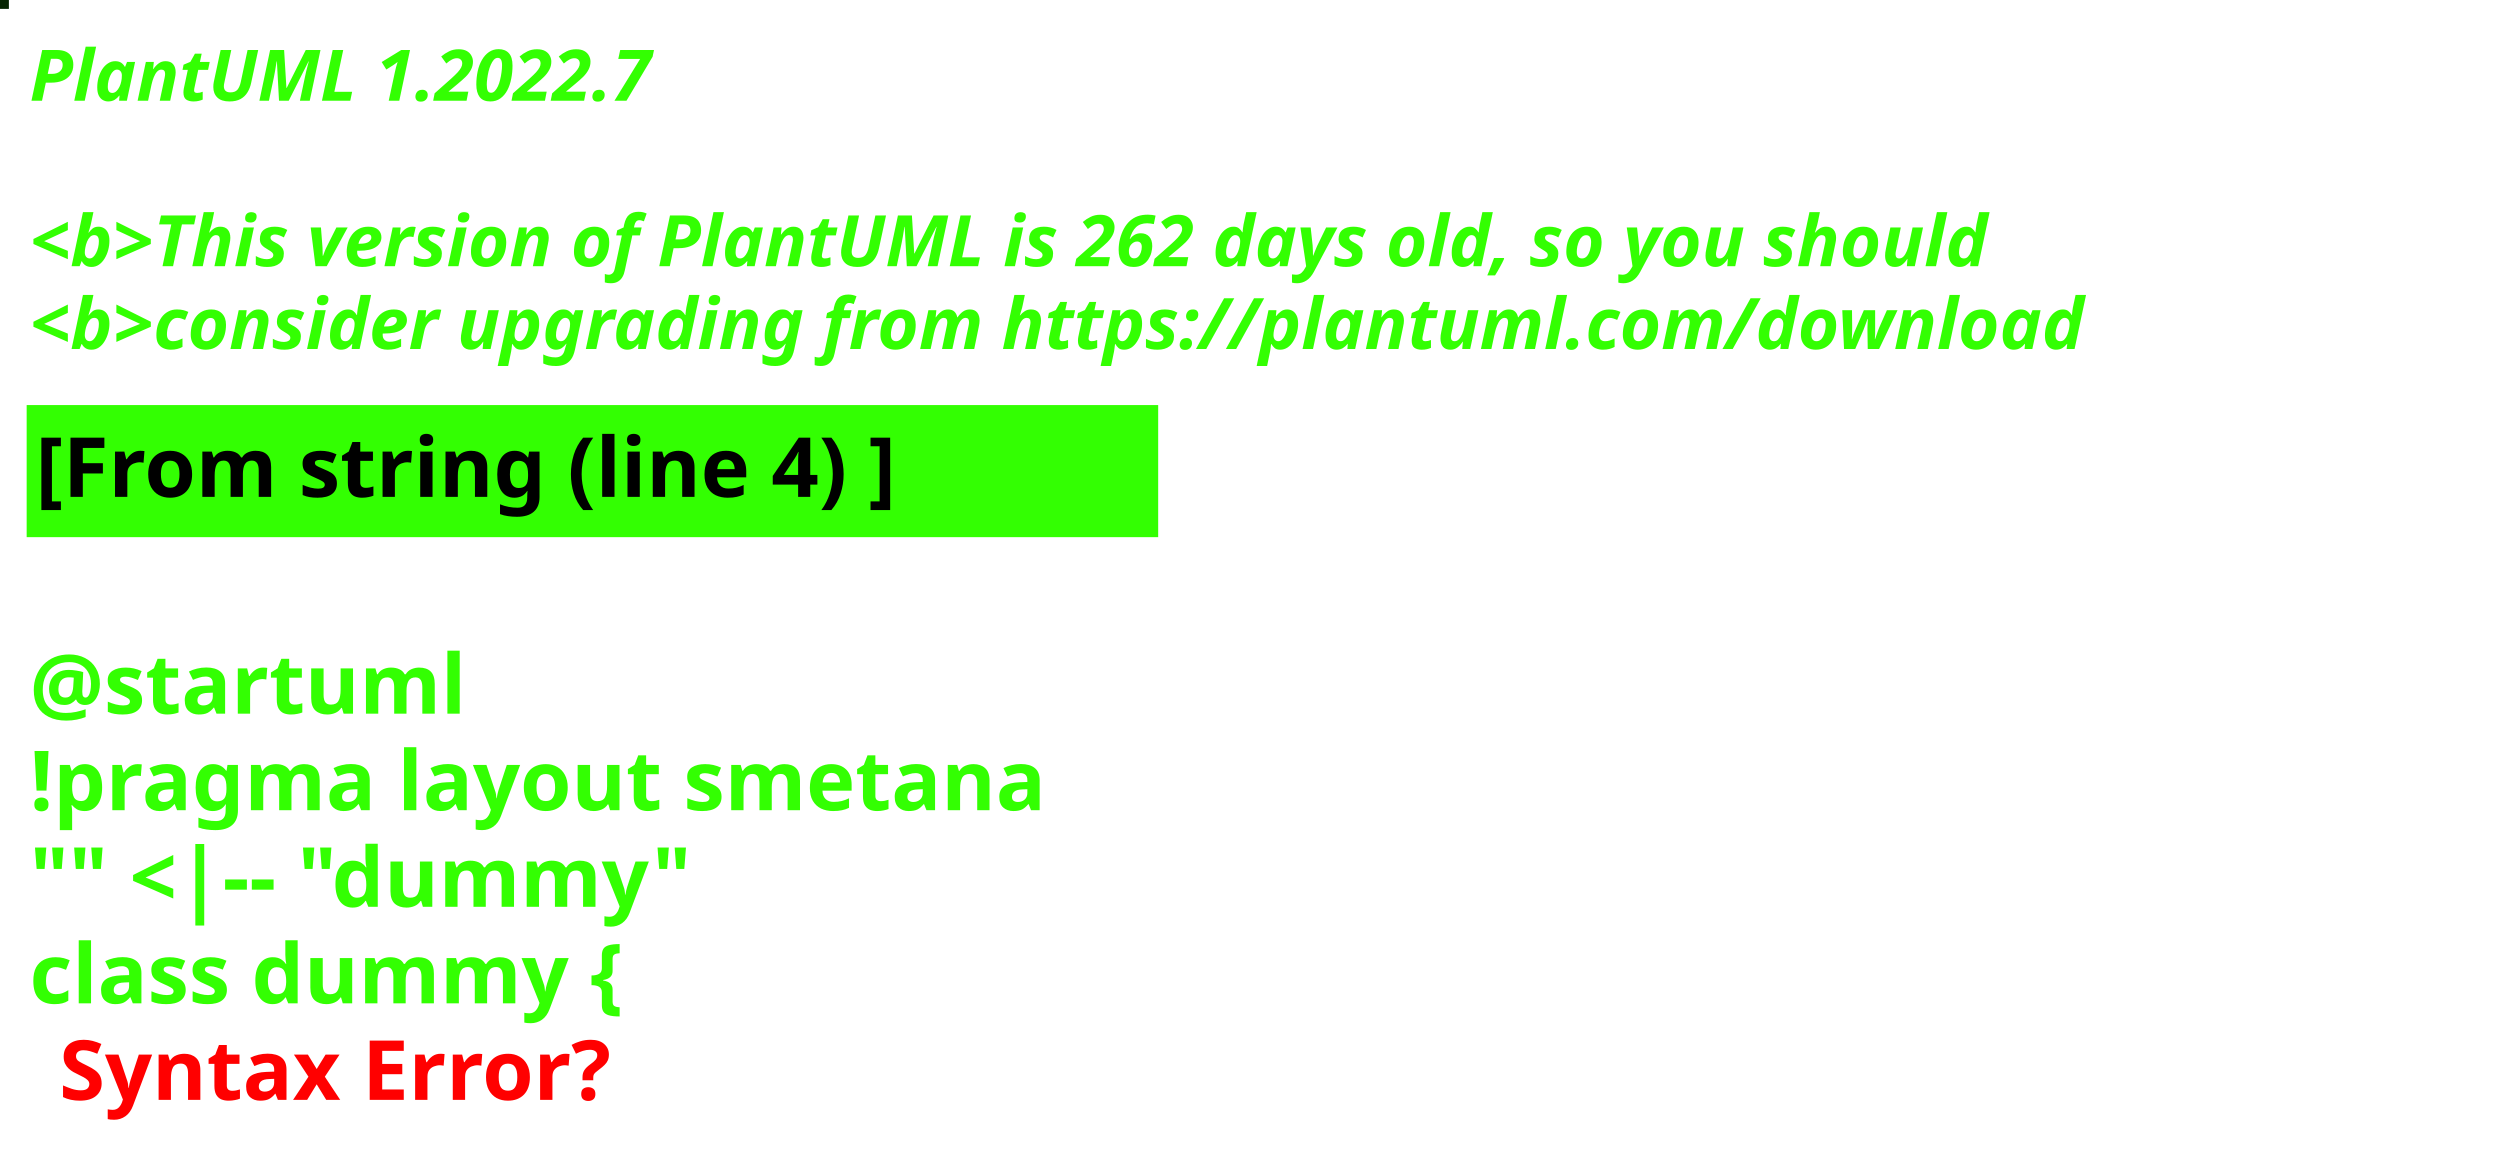
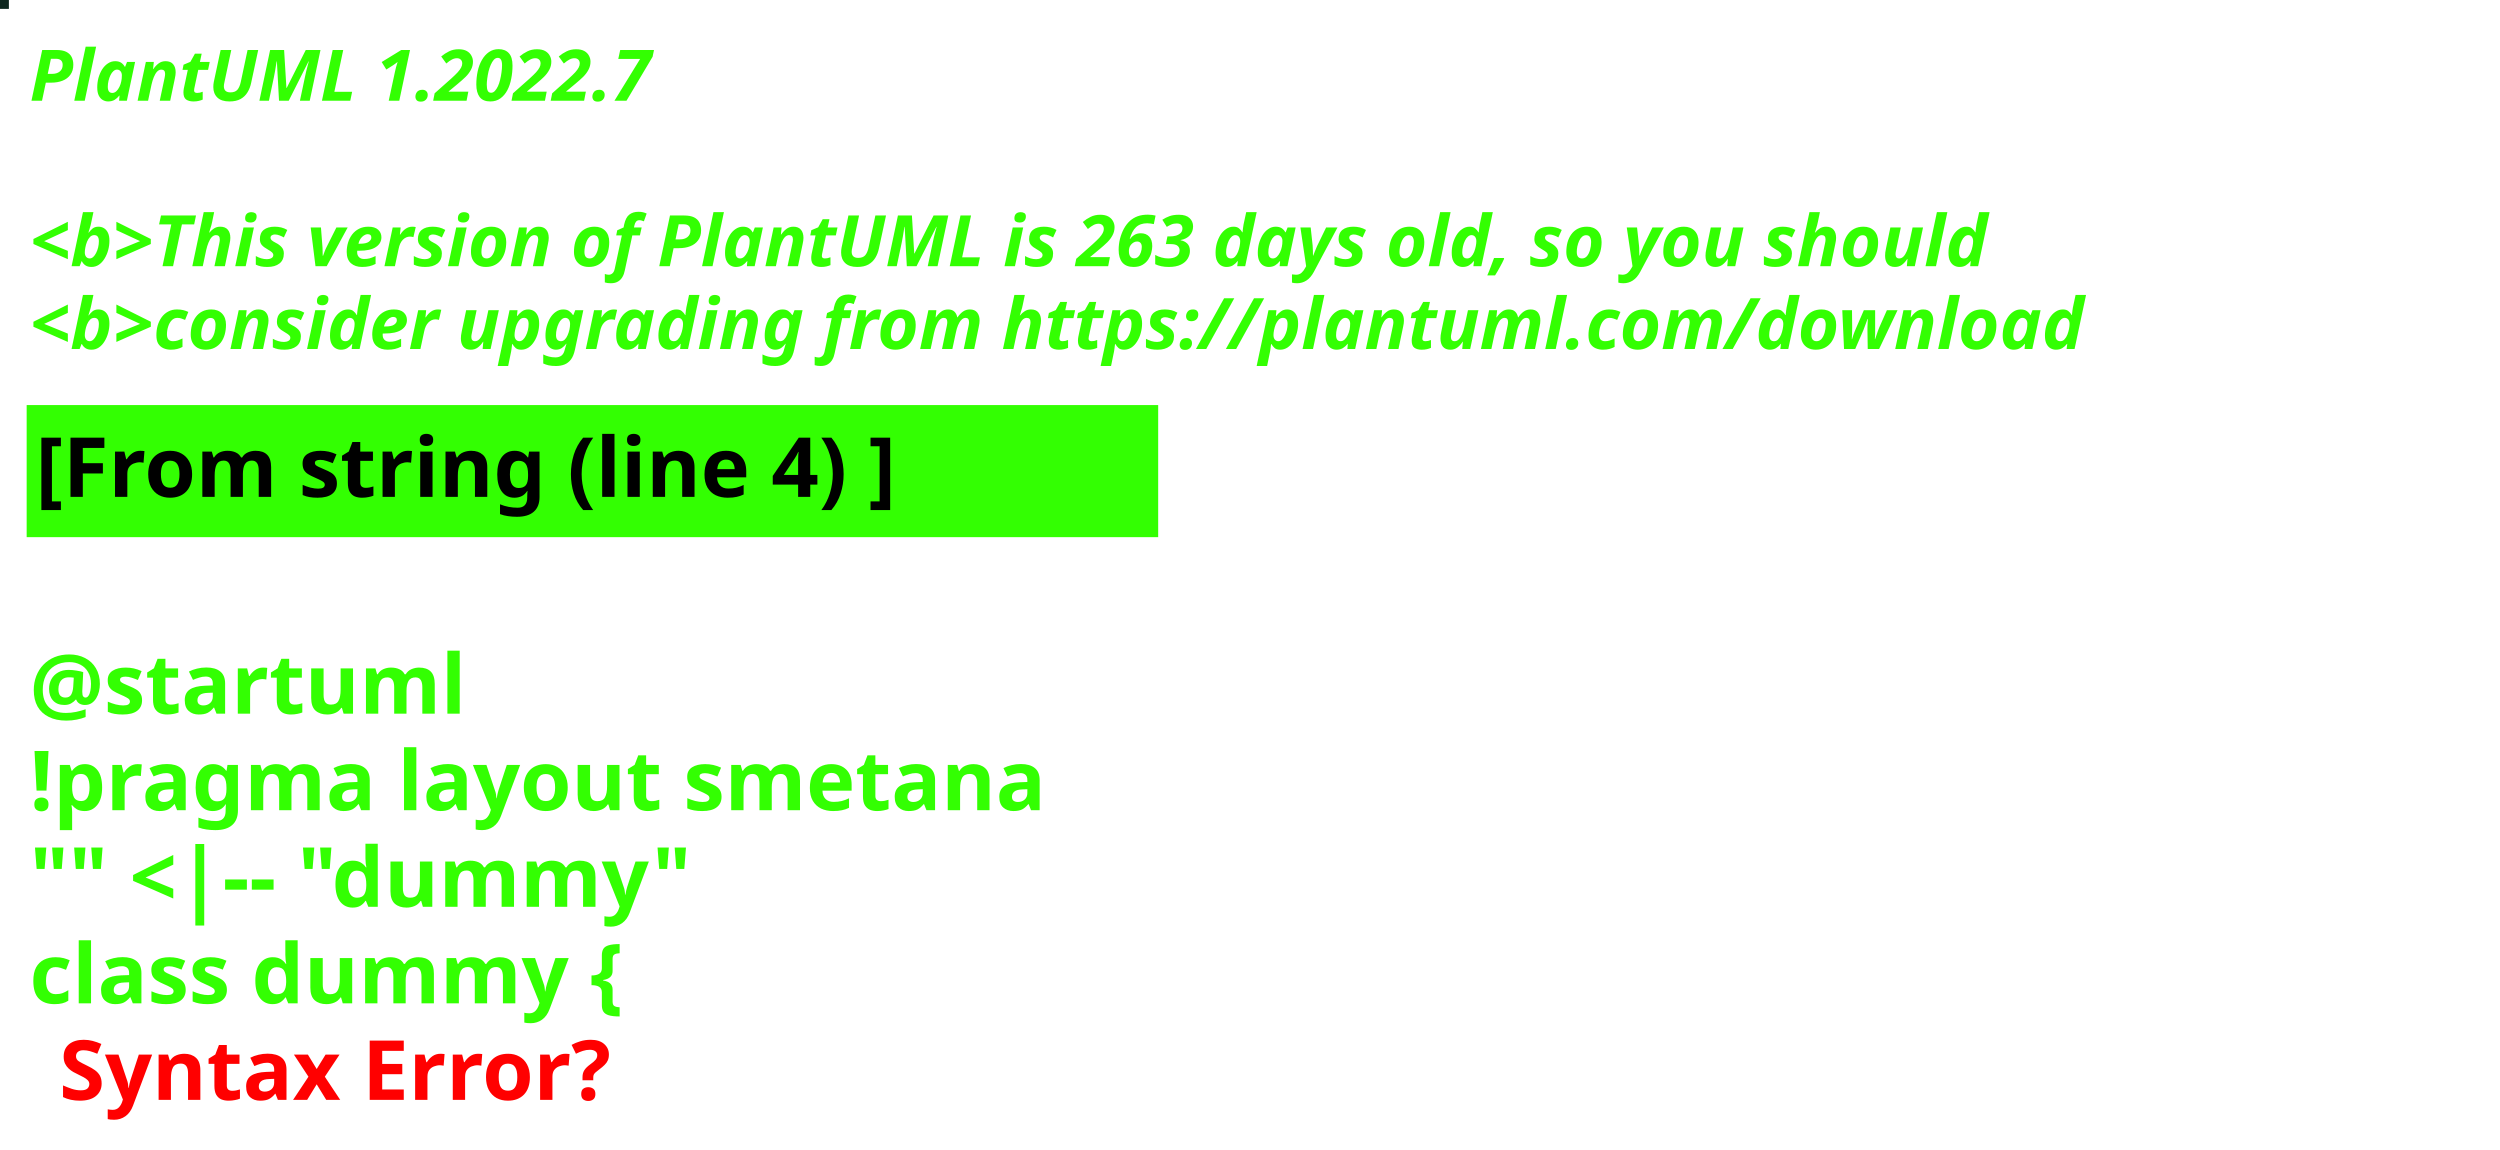
<svg xmlns="http://www.w3.org/2000/svg" contentStyleType="text/css" height="194px" preserveAspectRatio="none" style="width:422px;height:194px;background:#000000;" version="1.1" viewBox="0 0 422 194" width="422px" zoomAndPan="magnify">
  <defs />
  <g>
-     <rect fill="#052502" height="1" style="stroke:#052502;stroke-width:1.0;" width="1" x="0" y="0" />
+     <rect fill="#0E271F" height="1" style="stroke:#0E271F;stroke-width:1.0;" width="1" x="0" y="0" />
    <text fill="#33FF02" font-family="sans-serif" font-size="12" font-style="italic" font-weight="bold" lengthAdjust="spacing" textLength="127" x="5" y="17">PlantUML 1.2022.7</text>
    <text fill="#33FF02" font-family="sans-serif" font-size="12" font-style="italic" font-weight="bold" lengthAdjust="spacing" textLength="4" x="5" y="30.969"> </text>
-     <text fill="#33FF02" font-family="sans-serif" font-size="12" font-style="italic" font-weight="bold" lengthAdjust="spacing" textLength="399" x="5" y="44.938">&lt;b&gt;This version of PlantUML is 262 days old, so you should</text>
+     <text fill="#33FF02" font-family="sans-serif" font-size="12" font-style="italic" font-weight="bold" lengthAdjust="spacing" textLength="399" x="5" y="44.938">&lt;b&gt;This version of PlantUML is 263 days old, so you should</text>
    <text fill="#33FF02" font-family="sans-serif" font-size="12" font-style="italic" font-weight="bold" lengthAdjust="spacing" textLength="408" x="5" y="58.906">&lt;b&gt;consider upgrading from https://plantuml.com/download</text>
    <rect fill="#33FF02" height="21.297" style="stroke:#33FF02;stroke-width:1.0;" width="190" x="5" y="68.875" />
    <text fill="#000000" font-family="sans-serif" font-size="14" font-weight="bold" lengthAdjust="spacing" textLength="168" x="6" y="83.875">[From string (line 4) ]</text>
    <text fill="#33FF02" font-family="sans-serif" font-size="14" font-weight="bold" lengthAdjust="spacing" textLength="5" x="5" y="104.172"> </text>
    <text fill="#33FF02" font-family="sans-serif" font-size="14" font-weight="bold" lengthAdjust="spacing" textLength="79" x="5" y="120.469">@startuml</text>
    <text fill="#33FF02" font-family="sans-serif" font-size="14" font-weight="bold" lengthAdjust="spacing" textLength="190" x="5" y="136.766">!pragma layout smetana</text>
    <text fill="#33FF02" font-family="sans-serif" font-size="14" font-weight="bold" lengthAdjust="spacing" textLength="124" x="5" y="153.062">"" &lt;|-- "dummy"</text>
    <text fill="#33FF02" font-family="sans-serif" font-size="14" font-weight="bold" lengthAdjust="spacing" text-decoration="wavy underline" textLength="117" x="5" y="169.359">class dummy {</text>
    <text fill="#FF0000" font-family="sans-serif" font-size="14" font-weight="bold" lengthAdjust="spacing" textLength="106" x="10" y="185.656">Syntax Error?</text>
  </g>
</svg>
